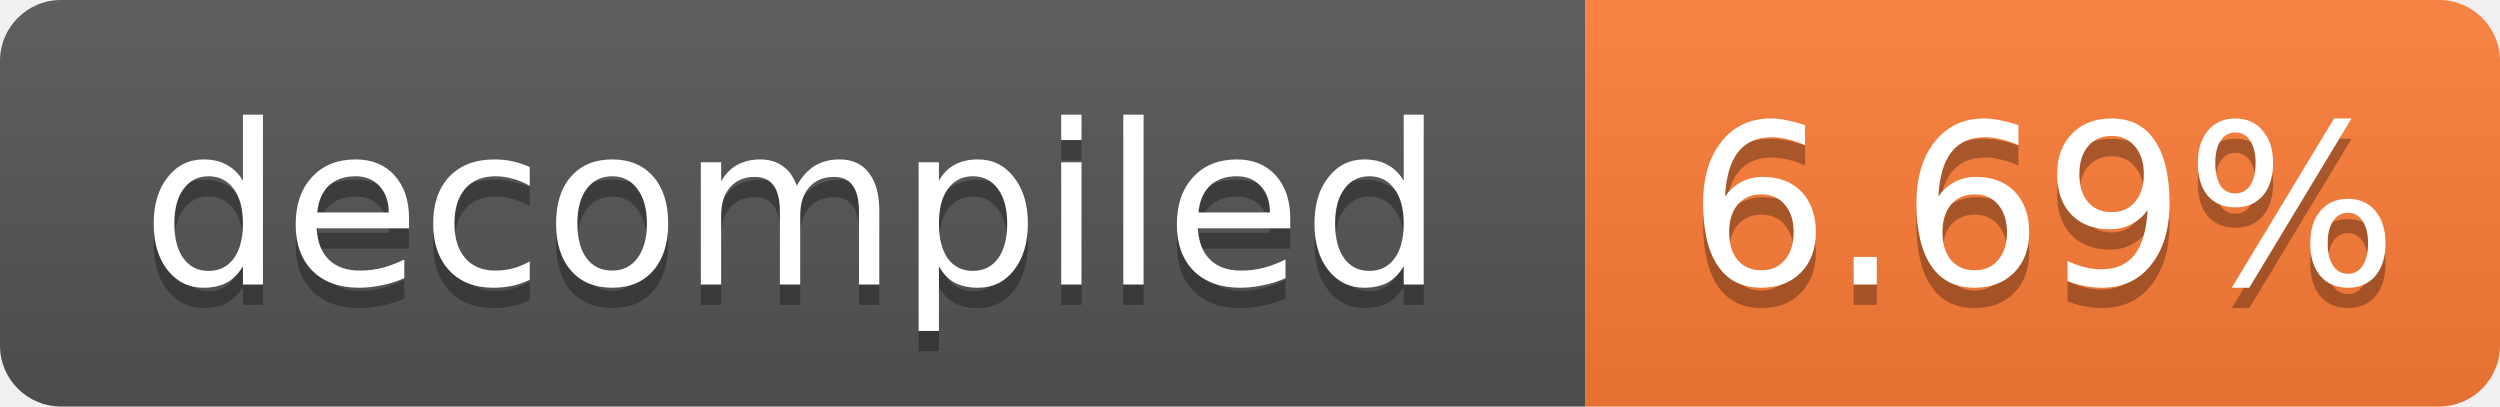
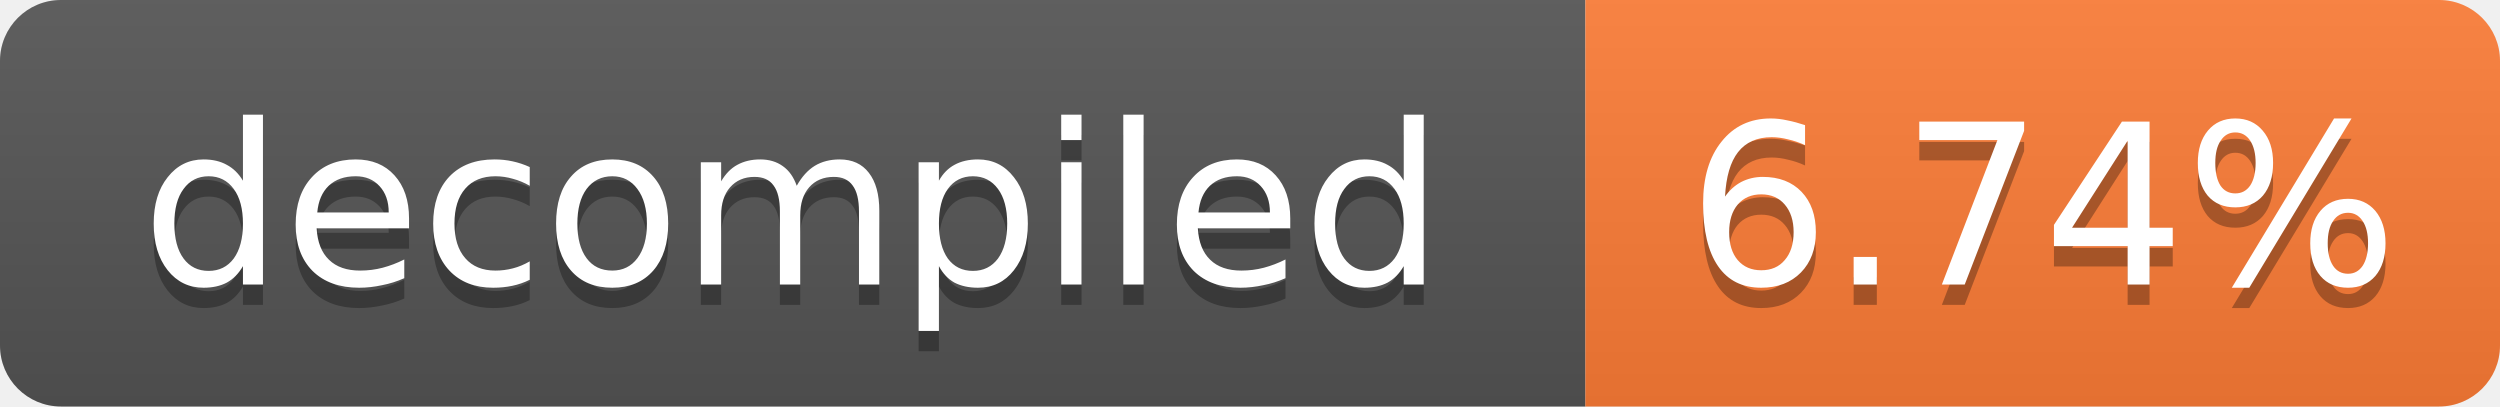
- <svg xmlns="http://www.w3.org/2000/svg" width="123" height="20" role="img" aria-label="decompiled: 6.69%">
+ <svg xmlns="http://www.w3.org/2000/svg" width="123" height="20" role="img" aria-label="decompiled: 6.74%">
  <linearGradient id="s" x2="0" y2="100%">
    <stop offset="0" stop-color="#bbb" stop-opacity=".1" />
    <stop offset="1" stop-opacity=".1" />
  </linearGradient>
  <clipPath id="r">
    <rect width="123" height="20" rx="3" fill="#fff" />
  </clipPath>
  <g clip-path="url(#r)">
    <rect width="78" height="20" fill="#555" />
    <rect x="78" width="45" height="20" fill="#fe7d37" />
    <rect width="123" height="20" fill="url(#s)" />
  </g>
  <g fill="#fff" text-anchor="middle" font-family="Verdana,Geneva,DejaVu Sans,sans-serif" font-size="11">
    <text x="39.0" y="15" fill="#010101" fill-opacity=".3">decompiled</text>
    <text x="39.0" y="14">decompiled</text>
-     <text x="100.5" y="15" fill="#010101" fill-opacity=".3">6.69%</text>
-     <text x="100.5" y="14">6.69%</text>
+     <text x="100.5" y="15" fill="#010101" fill-opacity=".3">6.74%</text>
+     <text x="100.5" y="14">6.74%</text>
  </g>
</svg>
